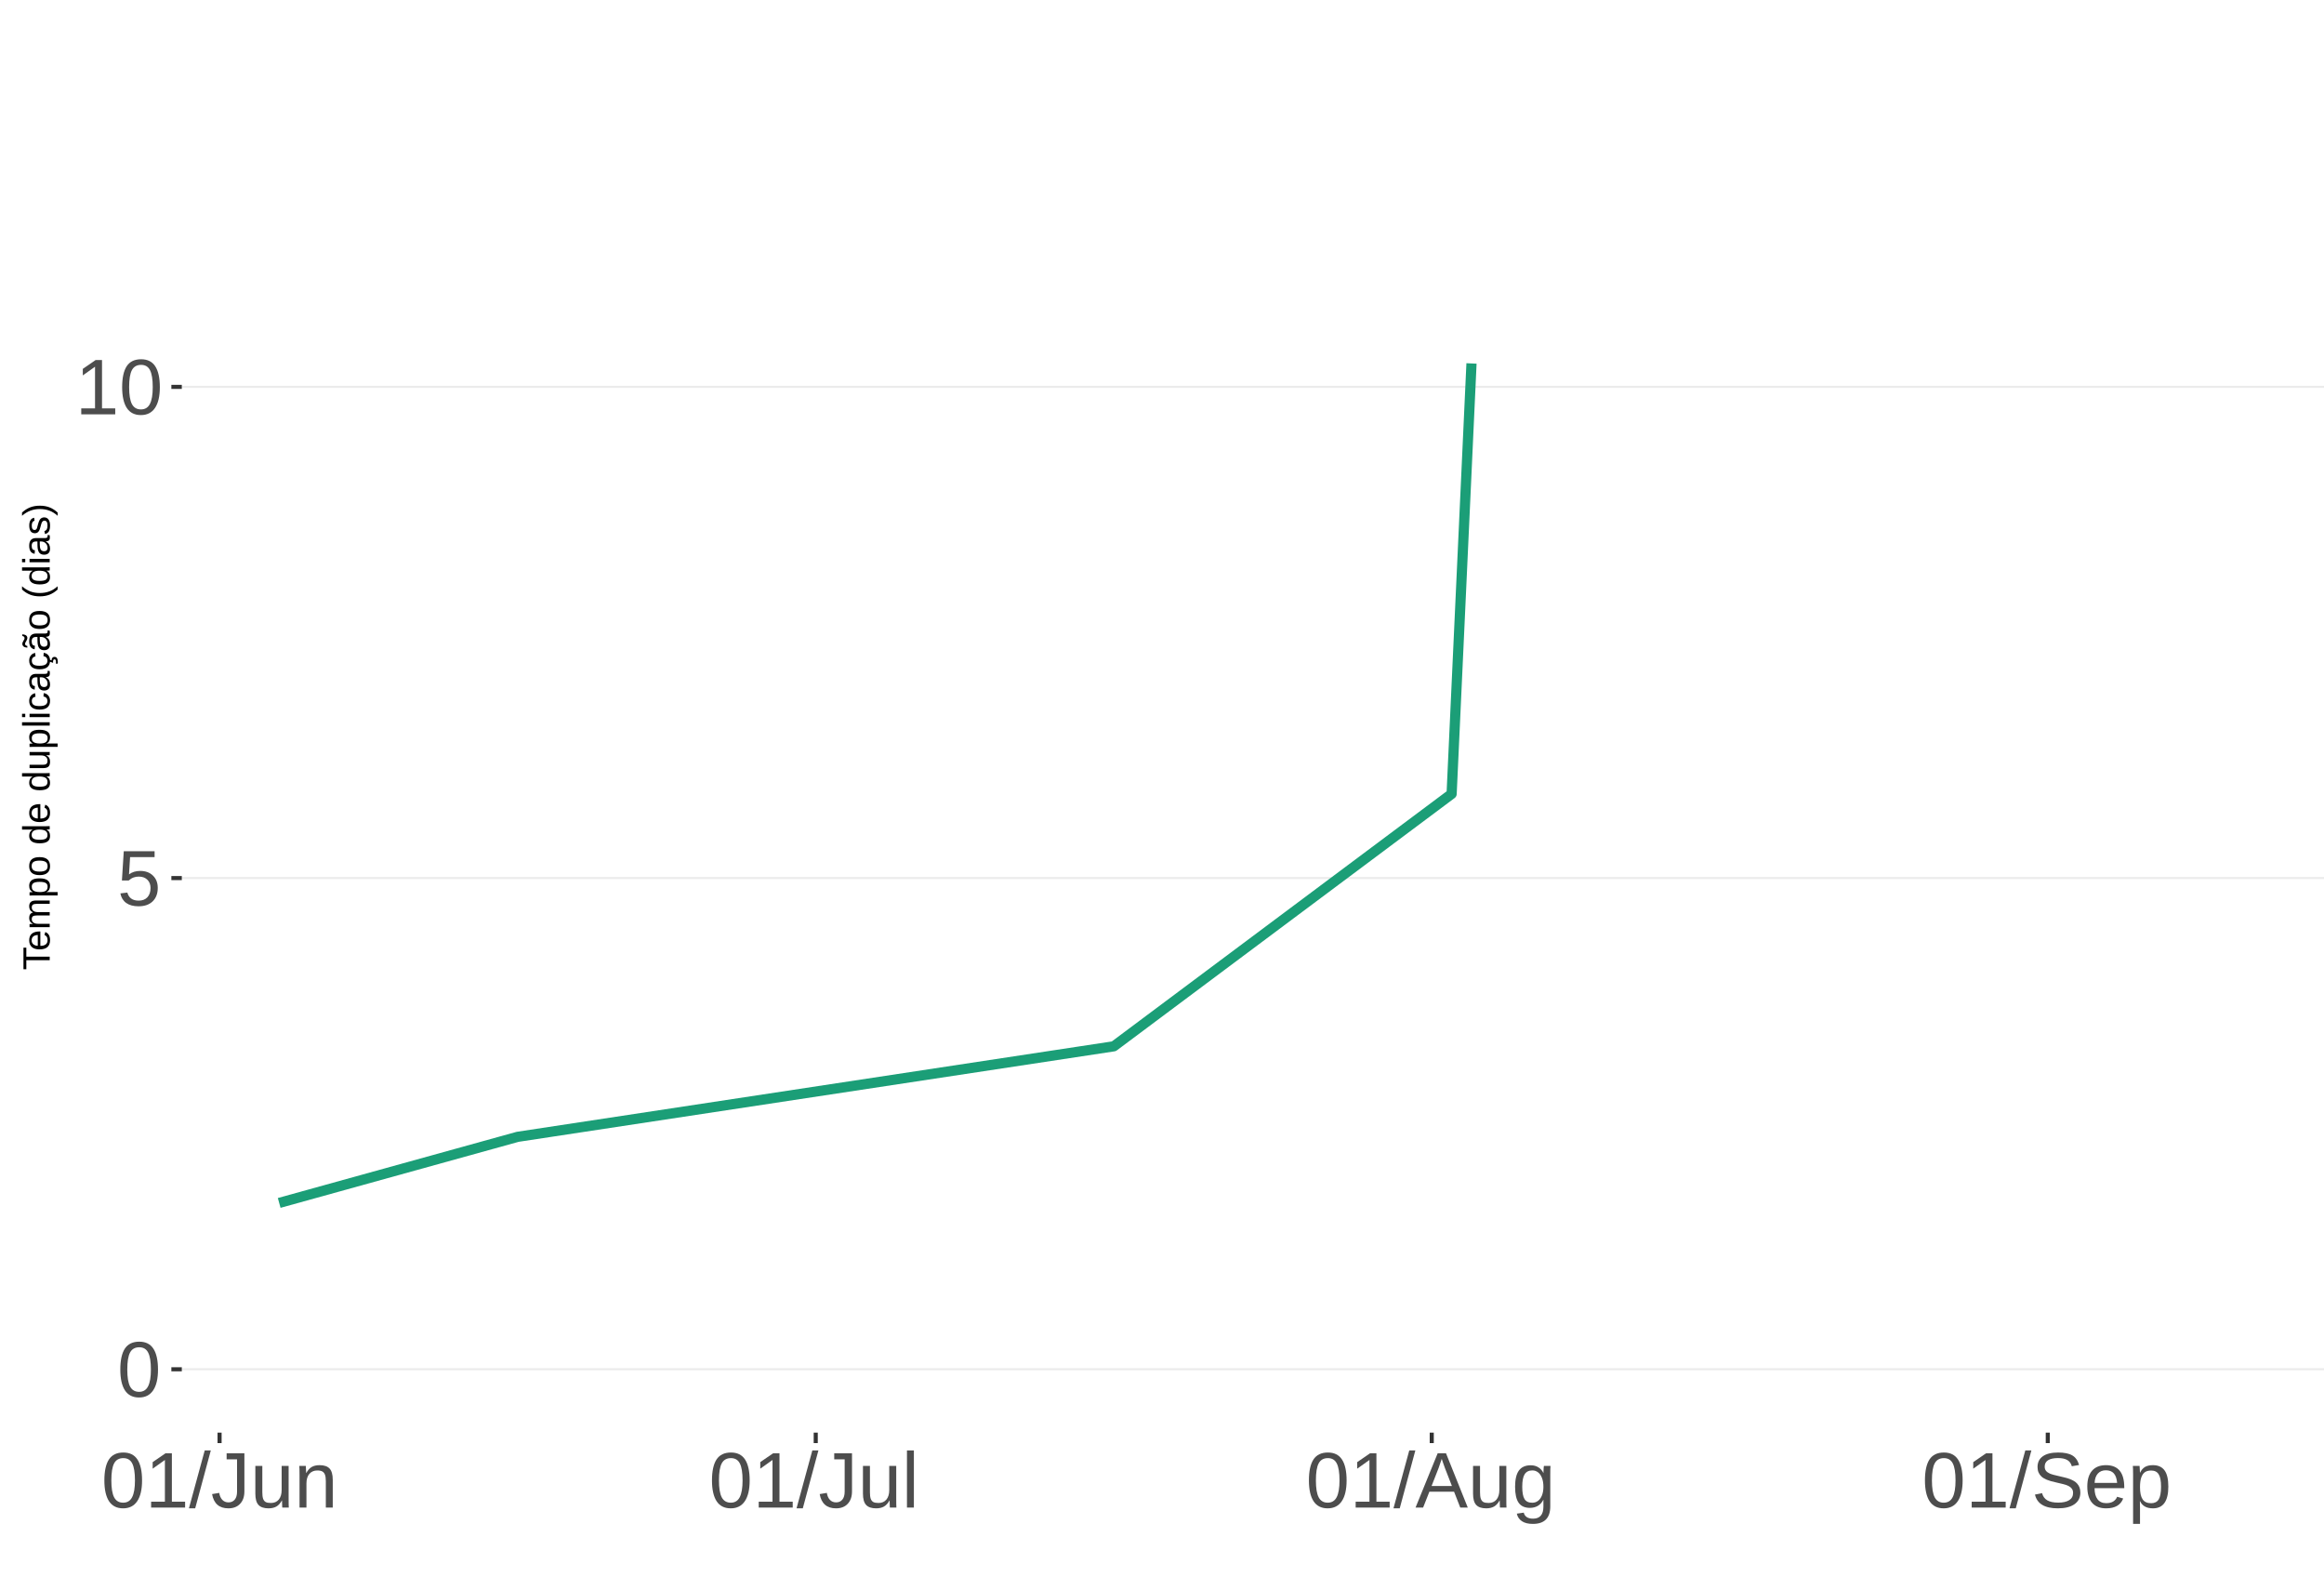
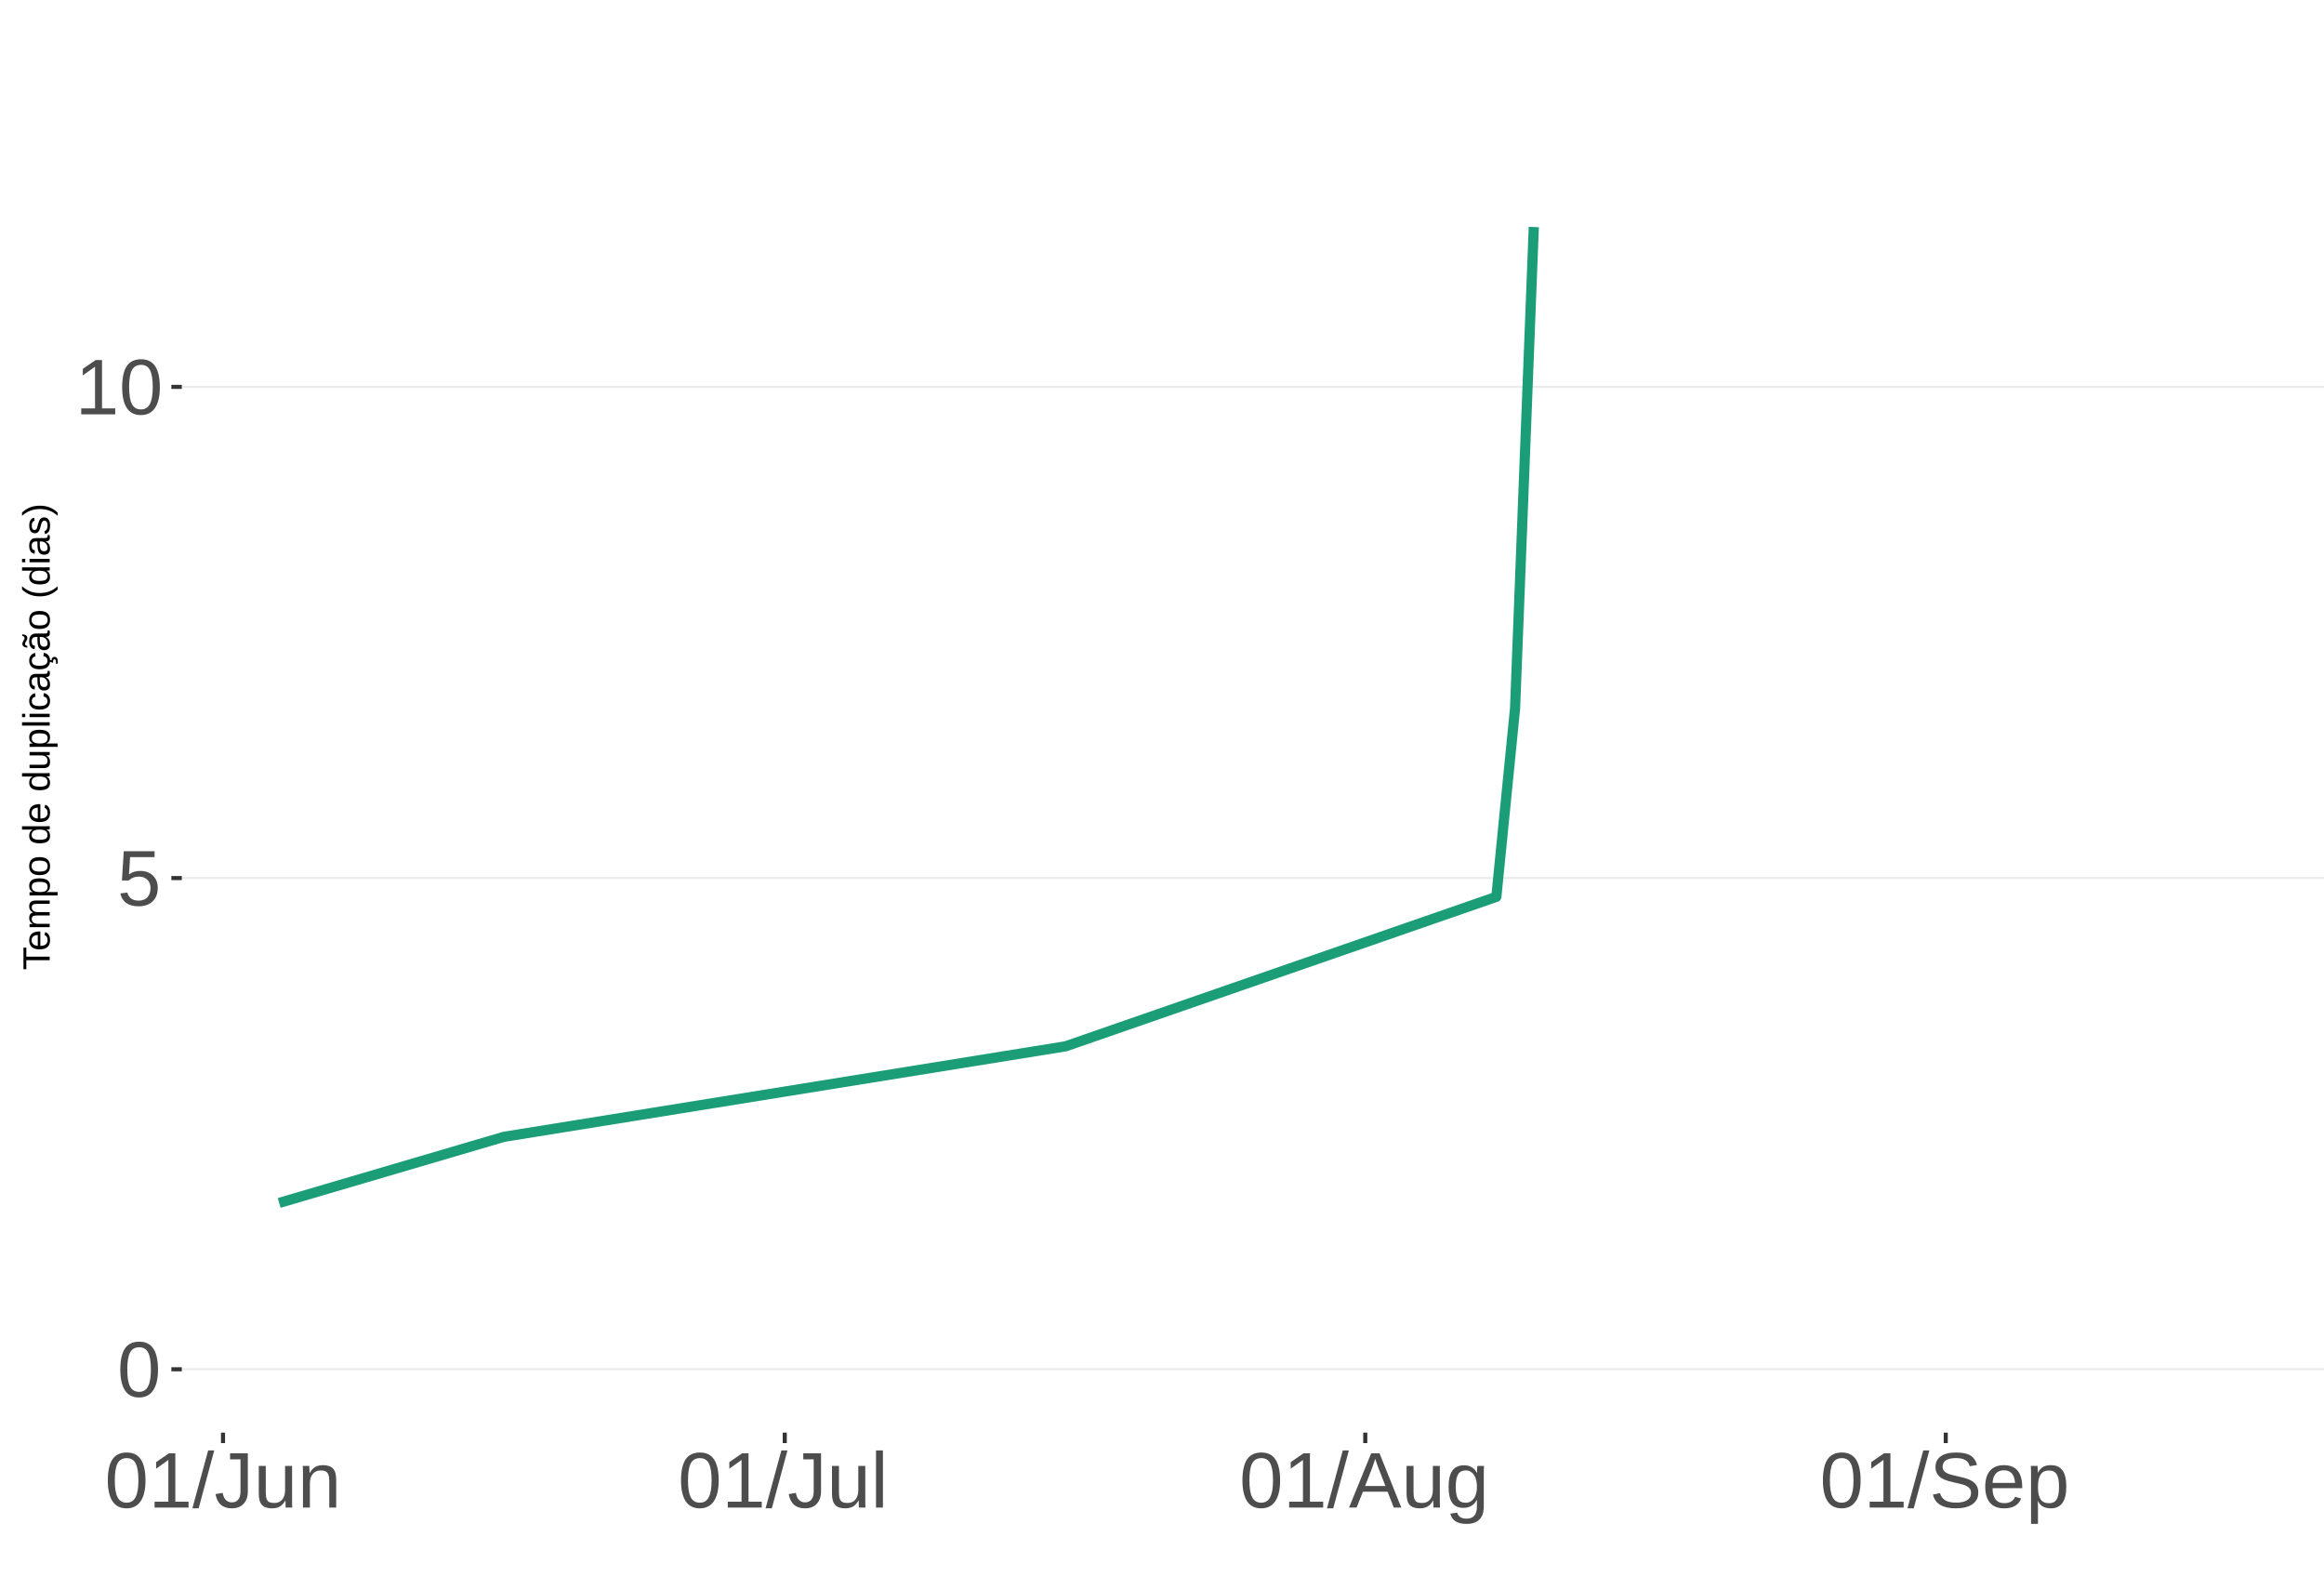
<svg xmlns="http://www.w3.org/2000/svg" xmlns:xlink="http://www.w3.org/1999/xlink" width="609pt" height="413pt" viewBox="0 0 609 413" version="1.1">
  <defs>
    <g>
      <symbol overflow="visible" id="glyph0-0">
        <path style="stroke:none;" d="M 2.062 -14.219 L 13.422 -14.219 L 13.422 0 L 2.062 0 Z M 2.828 -13.438 L 2.828 -0.766 L 12.641 -0.766 L 12.641 -13.438 Z M 2.828 -13.438 " />
      </symbol>
      <symbol overflow="visible" id="glyph0-1">
        <path style="stroke:none;" d="M 10.688 -7.109 C 10.688 -4.734 10.266 -2.922 9.422 -1.672 C 8.586 -0.422 7.352 0.203 5.719 0.203 C 4.082 0.203 2.852 -0.414 2.031 -1.656 C 1.219 -2.906 0.812 -4.723 0.812 -7.109 C 0.812 -9.547 1.207 -11.375 2 -12.594 C 2.801 -13.812 4.062 -14.422 5.781 -14.422 C 7.457 -14.422 8.691 -13.805 9.484 -12.578 C 10.285 -11.348 10.688 -9.523 10.688 -7.109 Z M 8.828 -7.109 C 8.828 -9.16 8.586 -10.645 8.109 -11.562 C 7.641 -12.488 6.863 -12.953 5.781 -12.953 C 4.664 -12.953 3.863 -12.5 3.375 -11.594 C 2.883 -10.688 2.641 -9.191 2.641 -7.109 C 2.641 -5.086 2.883 -3.609 3.375 -2.672 C 3.875 -1.742 4.66 -1.281 5.734 -1.281 C 6.805 -1.281 7.586 -1.754 8.078 -2.703 C 8.578 -3.66 8.828 -5.129 8.828 -7.109 Z M 8.828 -7.109 " />
      </symbol>
      <symbol overflow="visible" id="glyph0-2">
        <path style="stroke:none;" d="M 10.625 -4.625 C 10.625 -3.125 10.176 -1.941 9.281 -1.078 C 8.395 -0.223 7.16 0.203 5.578 0.203 C 4.254 0.203 3.188 -0.082 2.375 -0.656 C 1.562 -1.238 1.047 -2.078 0.828 -3.172 L 2.656 -3.391 C 3.039 -1.984 4.031 -1.281 5.625 -1.281 C 6.594 -1.281 7.352 -1.57 7.906 -2.156 C 8.457 -2.75 8.734 -3.562 8.734 -4.594 C 8.734 -5.488 8.457 -6.207 7.906 -6.75 C 7.352 -7.301 6.602 -7.578 5.656 -7.578 C 5.164 -7.578 4.707 -7.5 4.281 -7.344 C 3.863 -7.195 3.441 -6.938 3.016 -6.562 L 1.234 -6.562 L 1.719 -14.219 L 9.797 -14.219 L 9.797 -12.672 L 3.375 -12.672 L 3.094 -8.156 C 3.883 -8.758 4.863 -9.062 6.031 -9.062 C 7.426 -9.062 8.539 -8.648 9.375 -7.828 C 10.207 -7.016 10.625 -5.945 10.625 -4.625 Z M 10.625 -4.625 " />
      </symbol>
      <symbol overflow="visible" id="glyph0-3">
        <path style="stroke:none;" d="M 1.578 0 L 1.578 -1.547 L 5.188 -1.547 L 5.188 -12.469 L 1.984 -10.188 L 1.984 -11.906 L 5.344 -14.219 L 7.016 -14.219 L 7.016 -1.547 L 10.484 -1.547 L 10.484 0 Z M 1.578 0 " />
      </symbol>
      <symbol overflow="visible" id="glyph0-4">
        <path style="stroke:none;" d="M 0 0.203 L 4.141 -14.969 L 5.734 -14.969 L 1.641 0.203 Z M 0 0.203 " />
      </symbol>
      <symbol overflow="visible" id="glyph0-5">
        <path style="stroke:none;" d="M 4.609 0.203 C 2.203 0.203 0.773 -1.039 0.328 -3.531 L 2.203 -3.844 C 2.328 -3.062 2.598 -2.453 3.016 -2.016 C 3.441 -1.578 3.977 -1.359 4.625 -1.359 C 5.32 -1.359 5.867 -1.598 6.266 -2.078 C 6.672 -2.555 6.875 -3.266 6.875 -4.203 L 6.875 -12.641 L 4.141 -12.641 L 4.141 -14.219 L 8.797 -14.219 L 8.797 -4.234 C 8.797 -2.859 8.422 -1.773 7.672 -0.984 C 6.93 -0.191 5.91 0.203 4.609 0.203 Z M 4.609 0.203 " />
      </symbol>
      <symbol overflow="visible" id="glyph0-6">
        <path style="stroke:none;" d="M 3.172 -10.906 L 3.172 -4 C 3.172 -3.281 3.238 -2.719 3.375 -2.312 C 3.52 -1.914 3.742 -1.629 4.047 -1.453 C 4.359 -1.285 4.816 -1.203 5.422 -1.203 C 6.297 -1.203 6.984 -1.5 7.484 -2.094 C 7.984 -2.695 8.234 -3.531 8.234 -4.594 L 8.234 -10.906 L 10.062 -10.906 L 10.062 -2.328 C 10.062 -1.055 10.078 -0.281 10.109 0 L 8.406 0 C 8.395 -0.031 8.383 -0.117 8.375 -0.266 C 8.375 -0.422 8.367 -0.594 8.359 -0.781 C 8.348 -0.969 8.336 -1.328 8.328 -1.859 L 8.297 -1.859 C 7.879 -1.109 7.395 -0.578 6.844 -0.266 C 6.289 0.047 5.609 0.203 4.797 0.203 C 3.598 0.203 2.723 -0.094 2.172 -0.688 C 1.617 -1.281 1.344 -2.266 1.344 -3.641 L 1.344 -10.906 Z M 3.172 -10.906 " />
      </symbol>
      <symbol overflow="visible" id="glyph0-7">
        <path style="stroke:none;" d="M 8.328 0 L 8.328 -6.922 C 8.328 -7.641 8.254 -8.195 8.109 -8.594 C 7.961 -8.988 7.734 -9.273 7.422 -9.453 C 7.117 -9.629 6.672 -9.719 6.078 -9.719 C 5.203 -9.719 4.508 -9.414 4 -8.812 C 3.5 -8.219 3.25 -7.391 3.25 -6.328 L 3.25 0 L 1.438 0 L 1.438 -8.578 C 1.438 -9.848 1.414 -10.625 1.375 -10.906 L 3.094 -10.906 C 3.094 -10.875 3.094 -10.785 3.094 -10.641 C 3.102 -10.492 3.113 -10.32 3.125 -10.125 C 3.133 -9.938 3.148 -9.578 3.172 -9.047 L 3.203 -9.047 C 3.617 -9.797 4.098 -10.328 4.641 -10.641 C 5.191 -10.953 5.875 -11.109 6.688 -11.109 C 7.883 -11.109 8.758 -10.812 9.312 -10.219 C 9.863 -9.625 10.141 -8.641 10.141 -7.266 L 10.141 0 Z M 8.328 0 " />
      </symbol>
      <symbol overflow="visible" id="glyph0-8">
        <path style="stroke:none;" d="M 1.391 0 L 1.391 -14.969 L 3.203 -14.969 L 3.203 0 Z M 1.391 0 " />
      </symbol>
      <symbol overflow="visible" id="glyph0-9">
        <path style="stroke:none;" d="M 11.766 0 L 10.141 -4.156 L 3.672 -4.156 L 2.031 0 L 0.047 0 L 5.844 -14.219 L 8.031 -14.219 L 13.734 0 Z M 6.906 -12.766 L 6.812 -12.469 C 6.645 -11.914 6.398 -11.203 6.078 -10.328 L 4.25 -5.656 L 9.578 -5.656 L 7.75 -10.344 C 7.562 -10.812 7.375 -11.336 7.188 -11.922 Z M 6.906 -12.766 " />
      </symbol>
      <symbol overflow="visible" id="glyph0-10">
        <path style="stroke:none;" d="M 5.531 4.281 C 4.332 4.281 3.379 4.047 2.672 3.578 C 1.973 3.117 1.523 2.457 1.328 1.594 L 3.141 1.328 C 3.266 1.836 3.531 2.227 3.938 2.5 C 4.352 2.77 4.898 2.906 5.578 2.906 C 7.391 2.906 8.297 1.848 8.297 -0.266 L 8.297 -2.031 L 8.266 -2.031 C 7.922 -1.332 7.445 -0.805 6.844 -0.453 C 6.25 -0.098 5.555 0.078 4.766 0.078 C 3.422 0.078 2.438 -0.363 1.812 -1.25 C 1.188 -2.133 0.875 -3.531 0.875 -5.438 C 0.875 -7.363 1.207 -8.785 1.875 -9.703 C 2.551 -10.617 3.582 -11.078 4.969 -11.078 C 5.738 -11.078 6.406 -10.898 6.969 -10.547 C 7.539 -10.203 7.984 -9.703 8.297 -9.047 L 8.312 -9.047 C 8.312 -9.242 8.32 -9.594 8.344 -10.094 C 8.375 -10.594 8.406 -10.863 8.438 -10.906 L 10.156 -10.906 C 10.113 -10.551 10.094 -9.801 10.094 -8.656 L 10.094 -0.312 C 10.094 2.75 8.57 4.281 5.531 4.281 Z M 8.297 -5.453 C 8.297 -6.336 8.172 -7.102 7.922 -7.75 C 7.68 -8.395 7.344 -8.883 6.906 -9.219 C 6.469 -9.562 5.969 -9.734 5.406 -9.734 C 4.477 -9.734 3.801 -9.395 3.375 -8.719 C 2.957 -8.051 2.75 -6.961 2.75 -5.453 C 2.75 -3.961 2.945 -2.891 3.344 -2.234 C 3.738 -1.586 4.414 -1.266 5.375 -1.266 C 5.945 -1.266 6.453 -1.43 6.891 -1.766 C 7.336 -2.098 7.68 -2.578 7.922 -3.203 C 8.172 -3.836 8.297 -4.586 8.297 -5.453 Z M 8.297 -5.453 " />
      </symbol>
      <symbol overflow="visible" id="glyph0-11">
        <path style="stroke:none;" d="M 12.828 -3.922 C 12.828 -2.609 12.312 -1.594 11.281 -0.875 C 10.258 -0.156 8.816 0.203 6.953 0.203 C 3.492 0.203 1.488 -1 0.938 -3.406 L 2.797 -3.781 C 3.016 -2.926 3.473 -2.297 4.172 -1.891 C 4.867 -1.492 5.82 -1.297 7.031 -1.297 C 8.27 -1.297 9.227 -1.508 9.906 -1.938 C 10.582 -2.363 10.922 -2.992 10.922 -3.828 C 10.922 -4.285 10.812 -4.66 10.594 -4.953 C 10.383 -5.242 10.086 -5.484 9.703 -5.672 C 9.328 -5.859 8.875 -6.016 8.344 -6.141 C 7.812 -6.266 7.223 -6.406 6.578 -6.562 C 5.453 -6.801 4.598 -7.047 4.016 -7.297 C 3.43 -7.547 2.973 -7.82 2.641 -8.125 C 2.305 -8.438 2.051 -8.797 1.875 -9.203 C 1.695 -9.617 1.609 -10.094 1.609 -10.625 C 1.609 -11.844 2.07 -12.781 3 -13.438 C 3.926 -14.094 5.258 -14.422 7 -14.422 C 8.613 -14.422 9.848 -14.172 10.703 -13.672 C 11.555 -13.18 12.156 -12.344 12.5 -11.156 L 10.594 -10.828 C 10.383 -11.578 9.988 -12.117 9.406 -12.453 C 8.82 -12.797 8.016 -12.969 6.984 -12.969 C 5.848 -12.969 4.977 -12.781 4.375 -12.406 C 3.781 -12.031 3.484 -11.469 3.484 -10.719 C 3.484 -10.281 3.598 -9.914 3.828 -9.625 C 4.055 -9.344 4.391 -9.102 4.828 -8.906 C 5.266 -8.707 6.133 -8.469 7.438 -8.188 C 7.875 -8.082 8.312 -7.977 8.75 -7.875 C 9.188 -7.77 9.602 -7.645 10 -7.5 C 10.395 -7.352 10.766 -7.18 11.109 -6.984 C 11.453 -6.797 11.75 -6.555 12 -6.266 C 12.258 -5.984 12.461 -5.648 12.609 -5.266 C 12.754 -4.891 12.828 -4.441 12.828 -3.922 Z M 12.828 -3.922 " />
      </symbol>
      <symbol overflow="visible" id="glyph0-12">
        <path style="stroke:none;" d="M 2.781 -5.078 C 2.781 -3.828 3.039 -2.859 3.562 -2.172 C 4.082 -1.492 4.836 -1.156 5.828 -1.156 C 6.617 -1.156 7.25 -1.312 7.719 -1.625 C 8.195 -1.945 8.52 -2.348 8.688 -2.828 L 10.281 -2.375 C 9.625 -0.656 8.141 0.203 5.828 0.203 C 4.211 0.203 2.984 -0.273 2.141 -1.234 C 1.297 -2.203 0.875 -3.633 0.875 -5.531 C 0.875 -7.332 1.297 -8.711 2.141 -9.672 C 2.984 -10.629 4.191 -11.109 5.766 -11.109 C 8.961 -11.109 10.562 -9.176 10.562 -5.312 L 10.562 -5.078 Z M 8.688 -6.469 C 8.594 -7.613 8.301 -8.445 7.812 -8.969 C 7.332 -9.5 6.641 -9.766 5.734 -9.766 C 4.848 -9.766 4.145 -9.473 3.625 -8.891 C 3.113 -8.305 2.836 -7.5 2.797 -6.469 Z M 8.688 -6.469 " />
      </symbol>
      <symbol overflow="visible" id="glyph0-13">
        <path style="stroke:none;" d="M 10.625 -5.5 C 10.625 -1.695 9.285 0.203 6.609 0.203 C 4.922 0.203 3.789 -0.426 3.219 -1.688 L 3.172 -1.688 C 3.191 -1.633 3.203 -1.066 3.203 0.016 L 3.203 4.281 L 1.391 4.281 L 1.391 -8.688 C 1.391 -9.812 1.367 -10.551 1.328 -10.906 L 3.094 -10.906 C 3.094 -10.883 3.098 -10.789 3.109 -10.625 C 3.129 -10.457 3.145 -10.203 3.156 -9.859 C 3.176 -9.516 3.188 -9.281 3.188 -9.156 L 3.234 -9.156 C 3.555 -9.832 3.984 -10.328 4.516 -10.641 C 5.047 -10.953 5.742 -11.109 6.609 -11.109 C 7.953 -11.109 8.957 -10.656 9.625 -9.75 C 10.289 -8.852 10.625 -7.438 10.625 -5.5 Z M 8.719 -5.469 C 8.719 -6.988 8.508 -8.07 8.094 -8.719 C 7.688 -9.375 7.035 -9.703 6.141 -9.703 C 5.422 -9.703 4.859 -9.551 4.453 -9.25 C 4.047 -8.945 3.734 -8.473 3.516 -7.828 C 3.305 -7.191 3.203 -6.359 3.203 -5.328 C 3.203 -3.891 3.43 -2.832 3.891 -2.156 C 4.348 -1.477 5.094 -1.141 6.125 -1.141 C 7.02 -1.141 7.676 -1.469 8.094 -2.125 C 8.508 -2.789 8.719 -3.906 8.719 -5.469 Z M 8.719 -5.469 " />
      </symbol>
      <symbol overflow="visible" id="glyph1-0">
        <path style="stroke:none;" d="M -6.875 -1 L -6.875 -6.5 L 0 -6.5 L 0 -1 Z M -6.516 -1.375 L -0.375 -1.375 L -0.375 -6.125 L -6.516 -6.125 Z M -6.516 -1.375 " />
      </symbol>
      <symbol overflow="visible" id="glyph1-1">
        <path style="stroke:none;" d="M -6.125 -3.516 L 0 -3.516 L 0 -2.594 L -6.125 -2.594 L -6.125 -0.219 L -6.875 -0.219 L -6.875 -5.875 L -6.125 -5.875 Z M -6.125 -3.516 " />
      </symbol>
      <symbol overflow="visible" id="glyph1-2">
        <path style="stroke:none;" d="M -2.453 -1.344 C -1.848 -1.344 -1.379 -1.469 -1.047 -1.719 C -0.723 -1.969 -0.562 -2.336 -0.562 -2.828 C -0.562 -3.203 -0.633 -3.504 -0.781 -3.734 C -0.938 -3.961 -1.133 -4.117 -1.375 -4.203 L -1.156 -4.969 C -0.32 -4.656 0.094 -3.941 0.094 -2.828 C 0.094 -2.047 -0.133 -1.445 -0.594 -1.031 C -1.062 -0.625 -1.754 -0.422 -2.672 -0.422 C -3.547 -0.422 -4.211 -0.625 -4.672 -1.031 C -5.141 -1.445 -5.375 -2.031 -5.375 -2.781 C -5.375 -4.344 -4.441 -5.125 -2.578 -5.125 L -2.453 -5.125 Z M -3.125 -4.203 C -3.688 -4.16 -4.094 -4.02 -4.344 -3.781 C -4.602 -3.551 -4.734 -3.219 -4.734 -2.781 C -4.734 -2.352 -4.586 -2.016 -4.297 -1.766 C -4.016 -1.516 -3.625 -1.379 -3.125 -1.359 Z M -3.125 -4.203 " />
      </symbol>
      <symbol overflow="visible" id="glyph1-3">
        <path style="stroke:none;" d="M 0 -3.75 L -3.344 -3.75 C -3.852 -3.75 -4.207 -3.676 -4.406 -3.531 C -4.602 -3.395 -4.703 -3.145 -4.703 -2.781 C -4.703 -2.406 -4.555 -2.109 -4.266 -1.891 C -3.984 -1.672 -3.582 -1.562 -3.062 -1.562 L 0 -1.562 L 0 -0.688 L -4.156 -0.688 C -4.77 -0.688 -5.145 -0.68 -5.281 -0.672 L -5.281 -1.5 C -5.27 -1.5 -5.227 -1.5 -5.156 -1.5 C -5.082 -1.508 -5 -1.516 -4.906 -1.516 C -4.812 -1.523 -4.633 -1.531 -4.375 -1.531 L -4.375 -1.547 C -4.75 -1.734 -5.008 -1.945 -5.156 -2.188 C -5.301 -2.438 -5.375 -2.738 -5.375 -3.094 C -5.375 -3.488 -5.297 -3.801 -5.141 -4.031 C -4.984 -4.27 -4.727 -4.438 -4.375 -4.531 L -4.375 -4.547 C -4.727 -4.723 -4.984 -4.941 -5.141 -5.203 C -5.297 -5.461 -5.375 -5.773 -5.375 -6.141 C -5.375 -6.672 -5.227 -7.055 -4.938 -7.297 C -4.656 -7.547 -4.18 -7.672 -3.516 -7.672 L 0 -7.672 L 0 -6.797 L -3.344 -6.797 C -3.852 -6.797 -4.207 -6.723 -4.406 -6.578 C -4.602 -6.441 -4.703 -6.191 -4.703 -5.828 C -4.703 -5.453 -4.555 -5.156 -4.266 -4.938 C -3.984 -4.727 -3.582 -4.625 -3.062 -4.625 L 0 -4.625 Z M 0 -3.75 " />
      </symbol>
      <symbol overflow="visible" id="glyph1-4">
        <path style="stroke:none;" d="M -2.672 -5.141 C -0.828 -5.141 0.094 -4.492 0.094 -3.203 C 0.094 -2.391 -0.211 -1.844 -0.828 -1.562 L -0.828 -1.531 C -0.797 -1.539 -0.516 -1.547 0.016 -1.547 L 2.078 -1.547 L 2.078 -0.672 L -4.203 -0.672 C -4.742 -0.672 -5.102 -0.66 -5.281 -0.641 L -5.281 -1.5 C -5.27 -1.5 -5.223 -1.5 -5.141 -1.5 C -5.066 -1.508 -4.945 -1.52 -4.781 -1.531 C -4.613 -1.539 -4.5 -1.547 -4.438 -1.547 L -4.438 -1.562 C -4.758 -1.719 -4.992 -1.922 -5.141 -2.172 C -5.297 -2.43 -5.375 -2.773 -5.375 -3.203 C -5.375 -3.848 -5.156 -4.332 -4.719 -4.656 C -4.281 -4.977 -3.598 -5.141 -2.672 -5.141 Z M -2.641 -4.219 C -3.379 -4.219 -3.906 -4.117 -4.219 -3.922 C -4.539 -3.723 -4.703 -3.406 -4.703 -2.969 C -4.703 -2.625 -4.629 -2.352 -4.484 -2.156 C -4.336 -1.957 -4.109 -1.805 -3.797 -1.703 C -3.484 -1.598 -3.078 -1.547 -2.578 -1.547 C -1.879 -1.547 -1.363 -1.656 -1.031 -1.875 C -0.707 -2.102 -0.547 -2.469 -0.547 -2.969 C -0.547 -3.406 -0.707 -3.723 -1.031 -3.922 C -1.352 -4.117 -1.891 -4.219 -2.641 -4.219 Z M -2.641 -4.219 " />
      </symbol>
      <symbol overflow="visible" id="glyph1-5">
        <path style="stroke:none;" d="M -2.641 -5.141 C -1.723 -5.141 -1.035 -4.938 -0.578 -4.531 C -0.129 -4.125 0.094 -3.535 0.094 -2.766 C 0.094 -1.992 -0.141 -1.41 -0.609 -1.016 C -1.078 -0.617 -1.754 -0.422 -2.641 -0.422 C -4.461 -0.422 -5.375 -1.207 -5.375 -2.781 C -5.375 -3.594 -5.148 -4.188 -4.703 -4.562 C -4.266 -4.945 -3.578 -5.141 -2.641 -5.141 Z M -2.641 -4.219 C -3.367 -4.219 -3.898 -4.109 -4.234 -3.891 C -4.566 -3.672 -4.734 -3.305 -4.734 -2.797 C -4.734 -2.285 -4.562 -1.914 -4.219 -1.688 C -3.883 -1.457 -3.359 -1.344 -2.641 -1.344 C -1.953 -1.344 -1.43 -1.453 -1.078 -1.672 C -0.723 -1.898 -0.547 -2.258 -0.547 -2.75 C -0.547 -3.281 -0.711 -3.656 -1.047 -3.875 C -1.391 -4.102 -1.922 -4.219 -2.641 -4.219 Z M -2.641 -4.219 " />
      </symbol>
      <symbol overflow="visible" id="glyph1-6">
        <path style="stroke:none;" d="" />
      </symbol>
      <symbol overflow="visible" id="glyph1-7">
        <path style="stroke:none;" d="M -0.844 -4.016 C -0.508 -3.848 -0.27 -3.629 -0.125 -3.359 C 0.02 -3.086 0.094 -2.754 0.094 -2.359 C 0.094 -1.691 -0.129 -1.203 -0.578 -0.891 C -1.023 -0.578 -1.707 -0.422 -2.625 -0.422 C -4.457 -0.422 -5.375 -1.066 -5.375 -2.359 C -5.375 -2.766 -5.301 -3.098 -5.156 -3.359 C -5.008 -3.629 -4.781 -3.848 -4.469 -4.016 L -7.25 -4.016 L -7.25 -4.891 L -1.094 -4.891 C -0.539 -4.891 -0.176 -4.898 0 -4.922 L 0 -4.078 C -0.051 -4.066 -0.172 -4.055 -0.359 -4.047 C -0.547 -4.035 -0.707 -4.031 -0.844 -4.031 Z M -2.641 -1.344 C -1.898 -1.344 -1.367 -1.438 -1.047 -1.625 C -0.734 -1.82 -0.578 -2.145 -0.578 -2.594 C -0.578 -3.082 -0.75 -3.441 -1.094 -3.672 C -1.438 -3.898 -1.973 -4.016 -2.703 -4.016 C -3.398 -4.016 -3.91 -3.898 -4.234 -3.672 C -4.566 -3.441 -4.734 -3.082 -4.734 -2.594 C -4.734 -2.156 -4.566 -1.836 -4.234 -1.641 C -3.91 -1.441 -3.379 -1.344 -2.641 -1.344 Z M -2.641 -1.344 " />
      </symbol>
      <symbol overflow="visible" id="glyph1-8">
        <path style="stroke:none;" d="M -5.281 -1.531 L -1.938 -1.531 C -1.582 -1.531 -1.305 -1.562 -1.109 -1.625 C -0.922 -1.695 -0.785 -1.805 -0.703 -1.953 C -0.617 -2.109 -0.578 -2.332 -0.578 -2.625 C -0.578 -3.039 -0.723 -3.367 -1.016 -3.609 C -1.305 -3.859 -1.707 -3.984 -2.219 -3.984 L -5.281 -3.984 L -5.281 -4.875 L -1.125 -4.875 C -0.508 -4.875 -0.133 -4.879 0 -4.891 L 0 -4.062 C -0.02 -4.062 -0.062 -4.055 -0.125 -4.047 C -0.195 -4.047 -0.281 -4.039 -0.375 -4.031 C -0.469 -4.031 -0.645 -4.031 -0.906 -4.031 L -0.906 -4.016 C -0.539 -3.816 -0.281 -3.582 -0.125 -3.312 C 0.02 -3.051 0.094 -2.723 0.094 -2.328 C 0.094 -1.742 -0.047 -1.316 -0.328 -1.047 C -0.617 -0.785 -1.098 -0.656 -1.766 -0.656 L -5.281 -0.656 Z M -5.281 -1.531 " />
      </symbol>
      <symbol overflow="visible" id="glyph1-9">
        <path style="stroke:none;" d="M 0 -0.672 L -7.25 -0.672 L -7.25 -1.547 L 0 -1.547 Z M 0 -0.672 " />
      </symbol>
      <symbol overflow="visible" id="glyph1-10">
        <path style="stroke:none;" d="M -6.406 -0.672 L -7.25 -0.672 L -7.25 -1.547 L -6.406 -1.547 Z M 0 -0.672 L -5.281 -0.672 L -5.281 -1.547 L 0 -1.547 Z M 0 -0.672 " />
      </symbol>
      <symbol overflow="visible" id="glyph1-11">
        <path style="stroke:none;" d="M -2.672 -1.344 C -1.961 -1.344 -1.438 -1.453 -1.094 -1.672 C -0.758 -1.891 -0.594 -2.223 -0.594 -2.672 C -0.594 -2.984 -0.676 -3.242 -0.844 -3.453 C -1.02 -3.672 -1.281 -3.801 -1.625 -3.844 L -1.578 -4.734 C -1.066 -4.672 -0.66 -4.457 -0.359 -4.094 C -0.055 -3.727 0.094 -3.266 0.094 -2.703 C 0.094 -1.961 -0.133 -1.395 -0.594 -1 C -1.062 -0.613 -1.742 -0.422 -2.641 -0.422 C -3.535 -0.422 -4.211 -0.613 -4.672 -1 C -5.141 -1.395 -5.375 -1.957 -5.375 -2.688 C -5.375 -3.227 -5.234 -3.676 -4.953 -4.031 C -4.68 -4.395 -4.297 -4.617 -3.797 -4.703 L -3.734 -3.797 C -4.023 -3.754 -4.254 -3.641 -4.422 -3.453 C -4.598 -3.266 -4.688 -3.004 -4.688 -2.672 C -4.688 -2.203 -4.531 -1.863 -4.219 -1.656 C -3.914 -1.445 -3.398 -1.344 -2.672 -1.344 Z M -2.672 -1.344 " />
      </symbol>
      <symbol overflow="visible" id="glyph1-12">
        <path style="stroke:none;" d="M 0.094 -2.016 C 0.094 -1.484 -0.047 -1.082 -0.328 -0.812 C -0.609 -0.551 -0.988 -0.422 -1.469 -0.422 C -2.02 -0.422 -2.441 -0.598 -2.734 -0.953 C -3.023 -1.316 -3.18 -1.898 -3.203 -2.703 L -3.219 -3.891 L -3.516 -3.891 C -3.941 -3.891 -4.25 -3.797 -4.438 -3.609 C -4.625 -3.43 -4.719 -3.148 -4.719 -2.766 C -4.719 -2.367 -4.648 -2.078 -4.516 -1.891 C -4.379 -1.711 -4.164 -1.609 -3.875 -1.578 L -3.953 -0.656 C -4.898 -0.812 -5.375 -1.52 -5.375 -2.781 C -5.375 -3.445 -5.223 -3.945 -4.922 -4.281 C -4.617 -4.613 -4.18 -4.781 -3.609 -4.781 L -1.328 -4.781 C -1.066 -4.781 -0.867 -4.812 -0.734 -4.875 C -0.609 -4.945 -0.547 -5.082 -0.547 -5.281 C -0.547 -5.363 -0.555 -5.457 -0.578 -5.562 L -0.031 -5.562 C 0.02 -5.344 0.047 -5.117 0.047 -4.891 C 0.047 -4.555 -0.035 -4.316 -0.203 -4.172 C -0.379 -4.023 -0.648 -3.941 -1.016 -3.922 L -1.016 -3.891 C -0.609 -3.672 -0.32 -3.41 -0.156 -3.109 C 0.008 -2.805 0.094 -2.441 0.094 -2.016 Z M -0.562 -2.219 C -0.562 -2.539 -0.633 -2.828 -0.781 -3.078 C -0.926 -3.328 -1.125 -3.523 -1.375 -3.672 C -1.633 -3.816 -1.898 -3.891 -2.172 -3.891 L -2.609 -3.891 L -2.594 -2.938 C -2.582 -2.52 -2.535 -2.203 -2.453 -1.984 C -2.379 -1.773 -2.258 -1.613 -2.094 -1.5 C -1.938 -1.383 -1.723 -1.328 -1.453 -1.328 C -1.172 -1.328 -0.953 -1.406 -0.797 -1.562 C -0.641 -1.719 -0.562 -1.938 -0.562 -2.219 Z M -0.562 -2.219 " />
      </symbol>
      <symbol overflow="visible" id="glyph1-13">
        <path style="stroke:none;" d="M -2.672 -1.344 C -1.961 -1.344 -1.438 -1.453 -1.094 -1.672 C -0.758 -1.891 -0.594 -2.223 -0.594 -2.672 C -0.594 -2.984 -0.676 -3.242 -0.844 -3.453 C -1.02 -3.672 -1.281 -3.801 -1.625 -3.844 L -1.578 -4.734 C -1.066 -4.672 -0.66 -4.457 -0.359 -4.094 C -0.055 -3.727 0.094 -3.266 0.094 -2.703 C 0.094 -1.961 -0.133 -1.395 -0.594 -1 C -1.062 -0.613 -1.742 -0.422 -2.641 -0.422 C -3.535 -0.422 -4.211 -0.613 -4.672 -1 C -5.141 -1.395 -5.375 -1.957 -5.375 -2.688 C -5.375 -3.227 -5.234 -3.676 -4.953 -4.031 C -4.68 -4.395 -4.297 -4.617 -3.797 -4.703 L -3.734 -3.797 C -4.023 -3.754 -4.254 -3.641 -4.422 -3.453 C -4.598 -3.266 -4.688 -3.004 -4.688 -2.672 C -4.688 -2.203 -4.531 -1.863 -4.219 -1.656 C -3.914 -1.445 -3.398 -1.344 -2.672 -1.344 Z M 1.234 -3.672 C 1.828 -3.672 2.125 -3.223 2.125 -2.328 C 2.125 -2.148 2.113 -2.004 2.094 -1.891 L 1.625 -1.891 C 1.645 -2.055 1.656 -2.195 1.656 -2.312 C 1.656 -2.789 1.52 -3.031 1.25 -3.031 C 1 -3.031 0.875 -2.812 0.875 -2.375 C 0.875 -2.238 0.879 -2.148 0.891 -2.109 L 0 -2.422 L 0 -2.938 L 0.484 -2.75 C 0.492 -3.062 0.566 -3.289 0.703 -3.438 C 0.836 -3.594 1.016 -3.672 1.234 -3.672 Z M 1.234 -3.672 " />
      </symbol>
      <symbol overflow="visible" id="glyph1-14">
        <path style="stroke:none;" d="M 0.094 -2.016 C 0.094 -1.484 -0.047 -1.082 -0.328 -0.812 C -0.609 -0.551 -0.988 -0.422 -1.469 -0.422 C -2.02 -0.422 -2.441 -0.598 -2.734 -0.953 C -3.023 -1.316 -3.18 -1.898 -3.203 -2.703 L -3.219 -3.891 L -3.516 -3.891 C -3.941 -3.891 -4.25 -3.797 -4.438 -3.609 C -4.625 -3.43 -4.719 -3.148 -4.719 -2.766 C -4.719 -2.367 -4.648 -2.078 -4.516 -1.891 C -4.379 -1.711 -4.164 -1.609 -3.875 -1.578 L -3.953 -0.656 C -4.898 -0.812 -5.375 -1.52 -5.375 -2.781 C -5.375 -3.445 -5.223 -3.945 -4.922 -4.281 C -4.617 -4.613 -4.18 -4.781 -3.609 -4.781 L -1.328 -4.781 C -1.066 -4.781 -0.867 -4.812 -0.734 -4.875 C -0.609 -4.945 -0.547 -5.082 -0.547 -5.281 C -0.547 -5.363 -0.555 -5.457 -0.578 -5.562 L -0.031 -5.562 C 0.02 -5.344 0.047 -5.117 0.047 -4.891 C 0.047 -4.555 -0.035 -4.316 -0.203 -4.172 C -0.379 -4.023 -0.648 -3.941 -1.016 -3.922 L -1.016 -3.891 C -0.609 -3.672 -0.32 -3.41 -0.156 -3.109 C 0.008 -2.805 0.094 -2.441 0.094 -2.016 Z M -0.562 -2.219 C -0.562 -2.539 -0.633 -2.828 -0.781 -3.078 C -0.926 -3.328 -1.125 -3.523 -1.375 -3.672 C -1.633 -3.816 -1.898 -3.891 -2.172 -3.891 L -2.609 -3.891 L -2.594 -2.938 C -2.582 -2.52 -2.535 -2.203 -2.453 -1.984 C -2.379 -1.773 -2.258 -1.613 -2.094 -1.5 C -1.938 -1.383 -1.723 -1.328 -1.453 -1.328 C -1.172 -1.328 -0.953 -1.406 -0.797 -1.562 C -0.641 -1.719 -0.562 -1.938 -0.562 -2.219 Z M -5.859 -3.609 C -5.859 -3.473 -5.891 -3.332 -5.953 -3.188 C -6.016 -3.051 -6.082 -2.922 -6.156 -2.797 C -6.227 -2.672 -6.297 -2.551 -6.359 -2.438 C -6.422 -2.32 -6.453 -2.211 -6.453 -2.109 C -6.453 -1.93 -6.398 -1.797 -6.297 -1.703 C -6.191 -1.617 -6.047 -1.562 -5.859 -1.531 L -5.859 -1.094 C -6.191 -1.125 -6.441 -1.176 -6.609 -1.25 C -6.785 -1.332 -6.922 -1.441 -7.016 -1.578 C -7.117 -1.711 -7.172 -1.879 -7.172 -2.078 C -7.172 -2.223 -7.141 -2.363 -7.078 -2.5 C -7.023 -2.633 -6.957 -2.766 -6.875 -2.891 C -6.801 -3.023 -6.734 -3.145 -6.672 -3.25 C -6.617 -3.363 -6.594 -3.473 -6.594 -3.578 C -6.594 -3.898 -6.785 -4.086 -7.172 -4.141 L -7.172 -4.594 C -6.691 -4.539 -6.352 -4.43 -6.156 -4.266 C -5.957 -4.098 -5.859 -3.879 -5.859 -3.609 Z M -5.859 -3.609 " />
      </symbol>
      <symbol overflow="visible" id="glyph1-15">
        <path style="stroke:none;" d="M -2.594 -0.625 C -3.539 -0.625 -4.383 -0.77 -5.125 -1.062 C -5.875 -1.352 -6.582 -1.805 -7.25 -2.422 L -7.25 -3.266 C -6.57 -2.66 -5.852 -2.211 -5.094 -1.922 C -4.332 -1.641 -3.5 -1.5 -2.594 -1.5 C -1.688 -1.5 -0.852 -1.641 -0.094 -1.922 C 0.664 -2.203 1.391 -2.648 2.078 -3.266 L 2.078 -2.422 C 1.41 -1.805 0.703 -1.352 -0.047 -1.062 C -0.797 -0.77 -1.641 -0.625 -2.578 -0.625 Z M -2.594 -0.625 " />
      </symbol>
      <symbol overflow="visible" id="glyph1-16">
        <path style="stroke:none;" d="M -1.453 -4.641 C -0.961 -4.641 -0.582 -4.453 -0.312 -4.078 C -0.039 -3.703 0.094 -3.176 0.094 -2.5 C 0.094 -1.844 -0.008 -1.332 -0.219 -0.969 C -0.438 -0.613 -0.773 -0.383 -1.234 -0.281 L -1.391 -1.062 C -1.109 -1.133 -0.898 -1.285 -0.766 -1.516 C -0.641 -1.754 -0.578 -2.082 -0.578 -2.5 C -0.578 -2.945 -0.645 -3.27 -0.781 -3.469 C -0.914 -3.676 -1.117 -3.781 -1.391 -3.781 C -1.598 -3.781 -1.766 -3.707 -1.891 -3.562 C -2.023 -3.426 -2.133 -3.195 -2.219 -2.875 L -2.391 -2.25 C -2.516 -1.738 -2.641 -1.375 -2.766 -1.156 C -2.891 -0.945 -3.039 -0.781 -3.219 -0.656 C -3.406 -0.539 -3.629 -0.484 -3.891 -0.484 C -4.367 -0.484 -4.734 -0.656 -4.984 -1 C -5.234 -1.344 -5.359 -1.844 -5.359 -2.5 C -5.359 -3.082 -5.254 -3.547 -5.047 -3.891 C -4.848 -4.234 -4.523 -4.453 -4.078 -4.547 L -3.969 -3.75 C -4.207 -3.707 -4.391 -3.578 -4.516 -3.359 C -4.641 -3.148 -4.703 -2.863 -4.703 -2.5 C -4.703 -2.102 -4.641 -1.812 -4.516 -1.625 C -4.398 -1.438 -4.219 -1.344 -3.969 -1.344 C -3.82 -1.344 -3.695 -1.379 -3.594 -1.453 C -3.5 -1.535 -3.414 -1.648 -3.344 -1.797 C -3.281 -1.953 -3.191 -2.281 -3.078 -2.781 C -2.953 -3.238 -2.836 -3.57 -2.734 -3.781 C -2.641 -3.988 -2.531 -4.148 -2.406 -4.266 C -2.289 -4.379 -2.156 -4.469 -2 -4.531 C -1.844 -4.602 -1.66 -4.641 -1.453 -4.641 Z M -1.453 -4.641 " />
      </symbol>
      <symbol overflow="visible" id="glyph1-17">
        <path style="stroke:none;" d="M -2.578 -2.703 C -1.641 -2.703 -0.797 -2.555 -0.047 -2.266 C 0.703 -1.973 1.41 -1.52 2.078 -0.906 L 2.078 -0.062 C 1.391 -0.676 0.672 -1.125 -0.078 -1.406 C -0.836 -1.688 -1.676 -1.828 -2.594 -1.828 C -3.5 -1.828 -4.328 -1.68 -5.078 -1.391 C -5.836 -1.109 -6.562 -0.664 -7.25 -0.062 L -7.25 -0.906 C -6.582 -1.52 -5.875 -1.973 -5.125 -2.266 C -4.375 -2.555 -3.531 -2.703 -2.594 -2.703 Z M -2.578 -2.703 " />
      </symbol>
    </g>
    <clipPath id="clip1">
      <path d="M 47.645 9.961 L 609 9.961 L 609 375.328 L 47.645 375.328 Z M 47.645 9.961 " />
    </clipPath>
    <clipPath id="clip2">
      <path d="M 47.645 358 L 609 358 L 609 359 L 47.645 359 Z M 47.645 358 " />
    </clipPath>
    <clipPath id="clip3">
      <path d="M 47.645 229 L 609 229 L 609 231 L 47.645 231 Z M 47.645 229 " />
    </clipPath>
    <clipPath id="clip4">
      <path d="M 47.645 101 L 609 101 L 609 102 L 47.645 102 Z M 47.645 101 " />
    </clipPath>
  </defs>
  <g id="surface281">
    <rect x="0" y="0" width="609" height="413" style="fill:rgb(100%,100%,100%);fill-opacity:1;stroke:none;" />
    <rect x="0" y="0" width="609" height="413" style="fill:rgb(100%,100%,100%);fill-opacity:1;stroke:none;" />
    <path style="fill:none;stroke-width:1.067;stroke-linecap:round;stroke-linejoin:round;stroke:rgb(100%,100%,100%);stroke-opacity:1;stroke-miterlimit:10;" d="M 0 413 L 609 413 L 609 0 L 0 0 Z M 0 413 " />
    <g clip-path="url(#clip1)" clip-rule="nonzero">
      <path style=" stroke:none;fill-rule:nonzero;fill:rgb(100%,100%,100%);fill-opacity:1;" d="M 47.645 375.328 L 609 375.328 L 609 9.961 L 47.645 9.961 Z M 47.645 375.328 " />
    </g>
    <g clip-path="url(#clip2)" clip-rule="nonzero">
      <path style="fill:none;stroke-width:0.533;stroke-linecap:butt;stroke-linejoin:round;stroke:rgb(92.157%,92.157%,92.157%);stroke-opacity:1;stroke-miterlimit:10;" d="M 47.645 358.723 L 609 358.723 " />
    </g>
    <g clip-path="url(#clip3)" clip-rule="nonzero">
      <path style="fill:none;stroke-width:0.533;stroke-linecap:butt;stroke-linejoin:round;stroke:rgb(92.157%,92.157%,92.157%);stroke-opacity:1;stroke-miterlimit:10;" d="M 47.645 230.035 L 609 230.035 " />
    </g>
    <g clip-path="url(#clip4)" clip-rule="nonzero">
      <path style="fill:none;stroke-width:0.533;stroke-linecap:butt;stroke-linejoin:round;stroke:rgb(92.157%,92.157%,92.157%);stroke-opacity:1;stroke-miterlimit:10;" d="M 47.645 101.348 L 609 101.348 " />
    </g>
-     <path style="fill:none;stroke-width:2.667;stroke-linecap:butt;stroke-linejoin:round;stroke:rgb(10.588%,61.961%,46.667%);stroke-opacity:1;stroke-miterlimit:10;" d="M 73.16 315.145 L 135.648 297.828 L 291.871 274.113 L 380.395 207.996 L 385.605 95.215 " />
+     <path style="fill:none;stroke-width:2.667;stroke-linecap:butt;stroke-linejoin:round;stroke:rgb(10.588%,61.961%,46.667%);stroke-opacity:1;stroke-miterlimit:10;" d="M 73.16 315.145 L 132.043 297.828 L 279.254 274.113 L 392.113 234.953 L 397.02 185.578 L 401.926 59.473 " />
    <g style="fill:rgb(30.196%,30.196%,30.196%);fill-opacity:1;">
      <use xlink:href="#glyph0-1" x="30.715" y="365.916" />
    </g>
    <g style="fill:rgb(30.196%,30.196%,30.196%);fill-opacity:1;">
      <use xlink:href="#glyph0-2" x="30.715" y="237.229" />
    </g>
    <g style="fill:rgb(30.196%,30.196%,30.196%);fill-opacity:1;">
      <use xlink:href="#glyph0-3" x="19.715" y="108.541" />
      <use xlink:href="#glyph0-1" x="31.199" y="108.541" />
    </g>
    <path style="fill:none;stroke-width:1.067;stroke-linecap:butt;stroke-linejoin:round;stroke:rgb(20%,20%,20%);stroke-opacity:1;stroke-miterlimit:10;" d="M 44.906 358.723 L 47.645 358.723 " />
    <path style="fill:none;stroke-width:1.067;stroke-linecap:butt;stroke-linejoin:round;stroke:rgb(20%,20%,20%);stroke-opacity:1;stroke-miterlimit:10;" d="M 44.906 230.035 L 47.645 230.035 " />
    <path style="fill:none;stroke-width:1.067;stroke-linecap:butt;stroke-linejoin:round;stroke:rgb(20%,20%,20%);stroke-opacity:1;stroke-miterlimit:10;" d="M 44.906 101.348 L 47.645 101.348 " />
-     <path style="fill:none;stroke-width:1.067;stroke-linecap:butt;stroke-linejoin:round;stroke:rgb(20%,20%,20%);stroke-opacity:1;stroke-miterlimit:10;" d="M 57.539 378.07 L 57.539 375.328 " />
-     <path style="fill:none;stroke-width:1.067;stroke-linecap:butt;stroke-linejoin:round;stroke:rgb(20%,20%,20%);stroke-opacity:1;stroke-miterlimit:10;" d="M 213.762 378.07 L 213.762 375.328 " />
-     <path style="fill:none;stroke-width:1.067;stroke-linecap:butt;stroke-linejoin:round;stroke:rgb(20%,20%,20%);stroke-opacity:1;stroke-miterlimit:10;" d="M 375.188 378.07 L 375.188 375.328 " />
-     <path style="fill:none;stroke-width:1.067;stroke-linecap:butt;stroke-linejoin:round;stroke:rgb(20%,20%,20%);stroke-opacity:1;stroke-miterlimit:10;" d="M 536.617 378.07 L 536.617 375.328 " />
-     <g style="fill:rgb(30.196%,30.196%,30.196%);fill-opacity:1;">
-       <use xlink:href="#glyph0-1" x="26.539" y="394.955" />
-       <use xlink:href="#glyph0-3" x="38.023" y="394.955" />
-       <use xlink:href="#glyph0-4" x="49.508" y="394.955" />
-       <use xlink:href="#glyph0-5" x="55.245" y="394.955" />
-       <use xlink:href="#glyph0-6" x="65.57" y="394.955" />
-       <use xlink:href="#glyph0-7" x="77.055" y="394.955" />
-     </g>
-     <g style="fill:rgb(30.196%,30.196%,30.196%);fill-opacity:1;">
-       <use xlink:href="#glyph0-1" x="185.762" y="394.955" />
-       <use xlink:href="#glyph0-3" x="197.246" y="394.955" />
-       <use xlink:href="#glyph0-4" x="208.73" y="394.955" />
-       <use xlink:href="#glyph0-5" x="214.468" y="394.955" />
-       <use xlink:href="#glyph0-6" x="224.793" y="394.955" />
-       <use xlink:href="#glyph0-8" x="236.277" y="394.955" />
-     </g>
-     <g style="fill:rgb(30.196%,30.196%,30.196%);fill-opacity:1;">
-       <use xlink:href="#glyph0-1" x="342.188" y="394.955" />
-       <use xlink:href="#glyph0-3" x="353.672" y="394.955" />
-       <use xlink:href="#glyph0-4" x="365.156" y="394.955" />
-       <use xlink:href="#glyph0-9" x="370.894" y="394.955" />
-       <use xlink:href="#glyph0-6" x="384.667" y="394.955" />
-       <use xlink:href="#glyph0-10" x="396.151" y="394.955" />
-     </g>
-     <g style="fill:rgb(30.196%,30.196%,30.196%);fill-opacity:1;">
-       <use xlink:href="#glyph0-1" x="503.617" y="394.955" />
-       <use xlink:href="#glyph0-3" x="515.102" y="394.955" />
-       <use xlink:href="#glyph0-4" x="526.586" y="394.955" />
-       <use xlink:href="#glyph0-11" x="532.323" y="394.955" />
-       <use xlink:href="#glyph0-12" x="546.097" y="394.955" />
-       <use xlink:href="#glyph0-13" x="557.581" y="394.955" />
+     <path style="fill:none;stroke-width:1.067;stroke-linecap:butt;stroke-linejoin:round;stroke:rgb(20%,20%,20%);stroke-opacity:1;stroke-miterlimit:10;" d="M 58.441 378.07 L 58.441 375.328 " />
+     <path style="fill:none;stroke-width:1.067;stroke-linecap:butt;stroke-linejoin:round;stroke:rgb(20%,20%,20%);stroke-opacity:1;stroke-miterlimit:10;" d="M 205.648 378.07 L 205.648 375.328 " />
+     <path style="fill:none;stroke-width:1.067;stroke-linecap:butt;stroke-linejoin:round;stroke:rgb(20%,20%,20%);stroke-opacity:1;stroke-miterlimit:10;" d="M 357.766 378.07 L 357.766 375.328 " />
+     <path style="fill:none;stroke-width:1.067;stroke-linecap:butt;stroke-linejoin:round;stroke:rgb(20%,20%,20%);stroke-opacity:1;stroke-miterlimit:10;" d="M 509.879 378.07 L 509.879 375.328 " />
+     <g style="fill:rgb(30.196%,30.196%,30.196%);fill-opacity:1;">
+       <use xlink:href="#glyph0-1" x="27.441" y="394.955" />
+       <use xlink:href="#glyph0-3" x="38.926" y="394.955" />
+       <use xlink:href="#glyph0-4" x="50.41" y="394.955" />
+       <use xlink:href="#glyph0-5" x="56.147" y="394.955" />
+       <use xlink:href="#glyph0-6" x="66.473" y="394.955" />
+       <use xlink:href="#glyph0-7" x="77.957" y="394.955" />
+     </g>
+     <g style="fill:rgb(30.196%,30.196%,30.196%);fill-opacity:1;">
+       <use xlink:href="#glyph0-1" x="177.648" y="394.955" />
+       <use xlink:href="#glyph0-3" x="189.133" y="394.955" />
+       <use xlink:href="#glyph0-4" x="200.617" y="394.955" />
+       <use xlink:href="#glyph0-5" x="206.354" y="394.955" />
+       <use xlink:href="#glyph0-6" x="216.68" y="394.955" />
+       <use xlink:href="#glyph0-8" x="228.164" y="394.955" />
+     </g>
+     <g style="fill:rgb(30.196%,30.196%,30.196%);fill-opacity:1;">
+       <use xlink:href="#glyph0-1" x="324.766" y="394.955" />
+       <use xlink:href="#glyph0-3" x="336.25" y="394.955" />
+       <use xlink:href="#glyph0-4" x="347.734" y="394.955" />
+       <use xlink:href="#glyph0-9" x="353.472" y="394.955" />
+       <use xlink:href="#glyph0-6" x="367.245" y="394.955" />
+       <use xlink:href="#glyph0-10" x="378.729" y="394.955" />
+     </g>
+     <g style="fill:rgb(30.196%,30.196%,30.196%);fill-opacity:1;">
+       <use xlink:href="#glyph0-1" x="476.879" y="394.955" />
+       <use xlink:href="#glyph0-3" x="488.363" y="394.955" />
+       <use xlink:href="#glyph0-4" x="499.848" y="394.955" />
+       <use xlink:href="#glyph0-11" x="505.585" y="394.955" />
+       <use xlink:href="#glyph0-12" x="519.358" y="394.955" />
+       <use xlink:href="#glyph0-13" x="530.843" y="394.955" />
    </g>
    <g style="fill:rgb(0%,0%,0%);fill-opacity:1;">
      <use xlink:href="#glyph1-1" x="13.025" y="254.145" />
      <use xlink:href="#glyph1-2" x="13.025" y="249.145" />
      <use xlink:href="#glyph1-3" x="13.025" y="243.583" />
      <use xlink:href="#glyph1-4" x="13.025" y="235.253" />
      <use xlink:href="#glyph1-5" x="13.025" y="229.691" />
      <use xlink:href="#glyph1-6" x="13.025" y="224.13" />
      <use xlink:href="#glyph1-7" x="13.025" y="221.352" />
      <use xlink:href="#glyph1-2" x="13.025" y="215.79" />
      <use xlink:href="#glyph1-6" x="13.025" y="210.229" />
      <use xlink:href="#glyph1-7" x="13.025" y="207.45" />
      <use xlink:href="#glyph1-8" x="13.025" y="201.889" />
      <use xlink:href="#glyph1-4" x="13.025" y="196.327" />
      <use xlink:href="#glyph1-9" x="13.025" y="190.766" />
      <use xlink:href="#glyph1-10" x="13.025" y="188.544" />
      <use xlink:href="#glyph1-11" x="13.025" y="186.322" />
      <use xlink:href="#glyph1-12" x="13.025" y="181.322" />
      <use xlink:href="#glyph1-13" x="13.025" y="175.761" />
      <use xlink:href="#glyph1-14" x="13.025" y="170.761" />
      <use xlink:href="#glyph1-5" x="13.025" y="165.199" />
      <use xlink:href="#glyph1-6" x="13.025" y="159.638" />
      <use xlink:href="#glyph1-15" x="13.025" y="156.859" />
      <use xlink:href="#glyph1-7" x="13.025" y="153.529" />
      <use xlink:href="#glyph1-10" x="13.025" y="147.968" />
      <use xlink:href="#glyph1-12" x="13.025" y="145.746" />
      <use xlink:href="#glyph1-16" x="13.025" y="140.185" />
      <use xlink:href="#glyph1-17" x="13.025" y="135.185" />
    </g>
  </g>
</svg>
